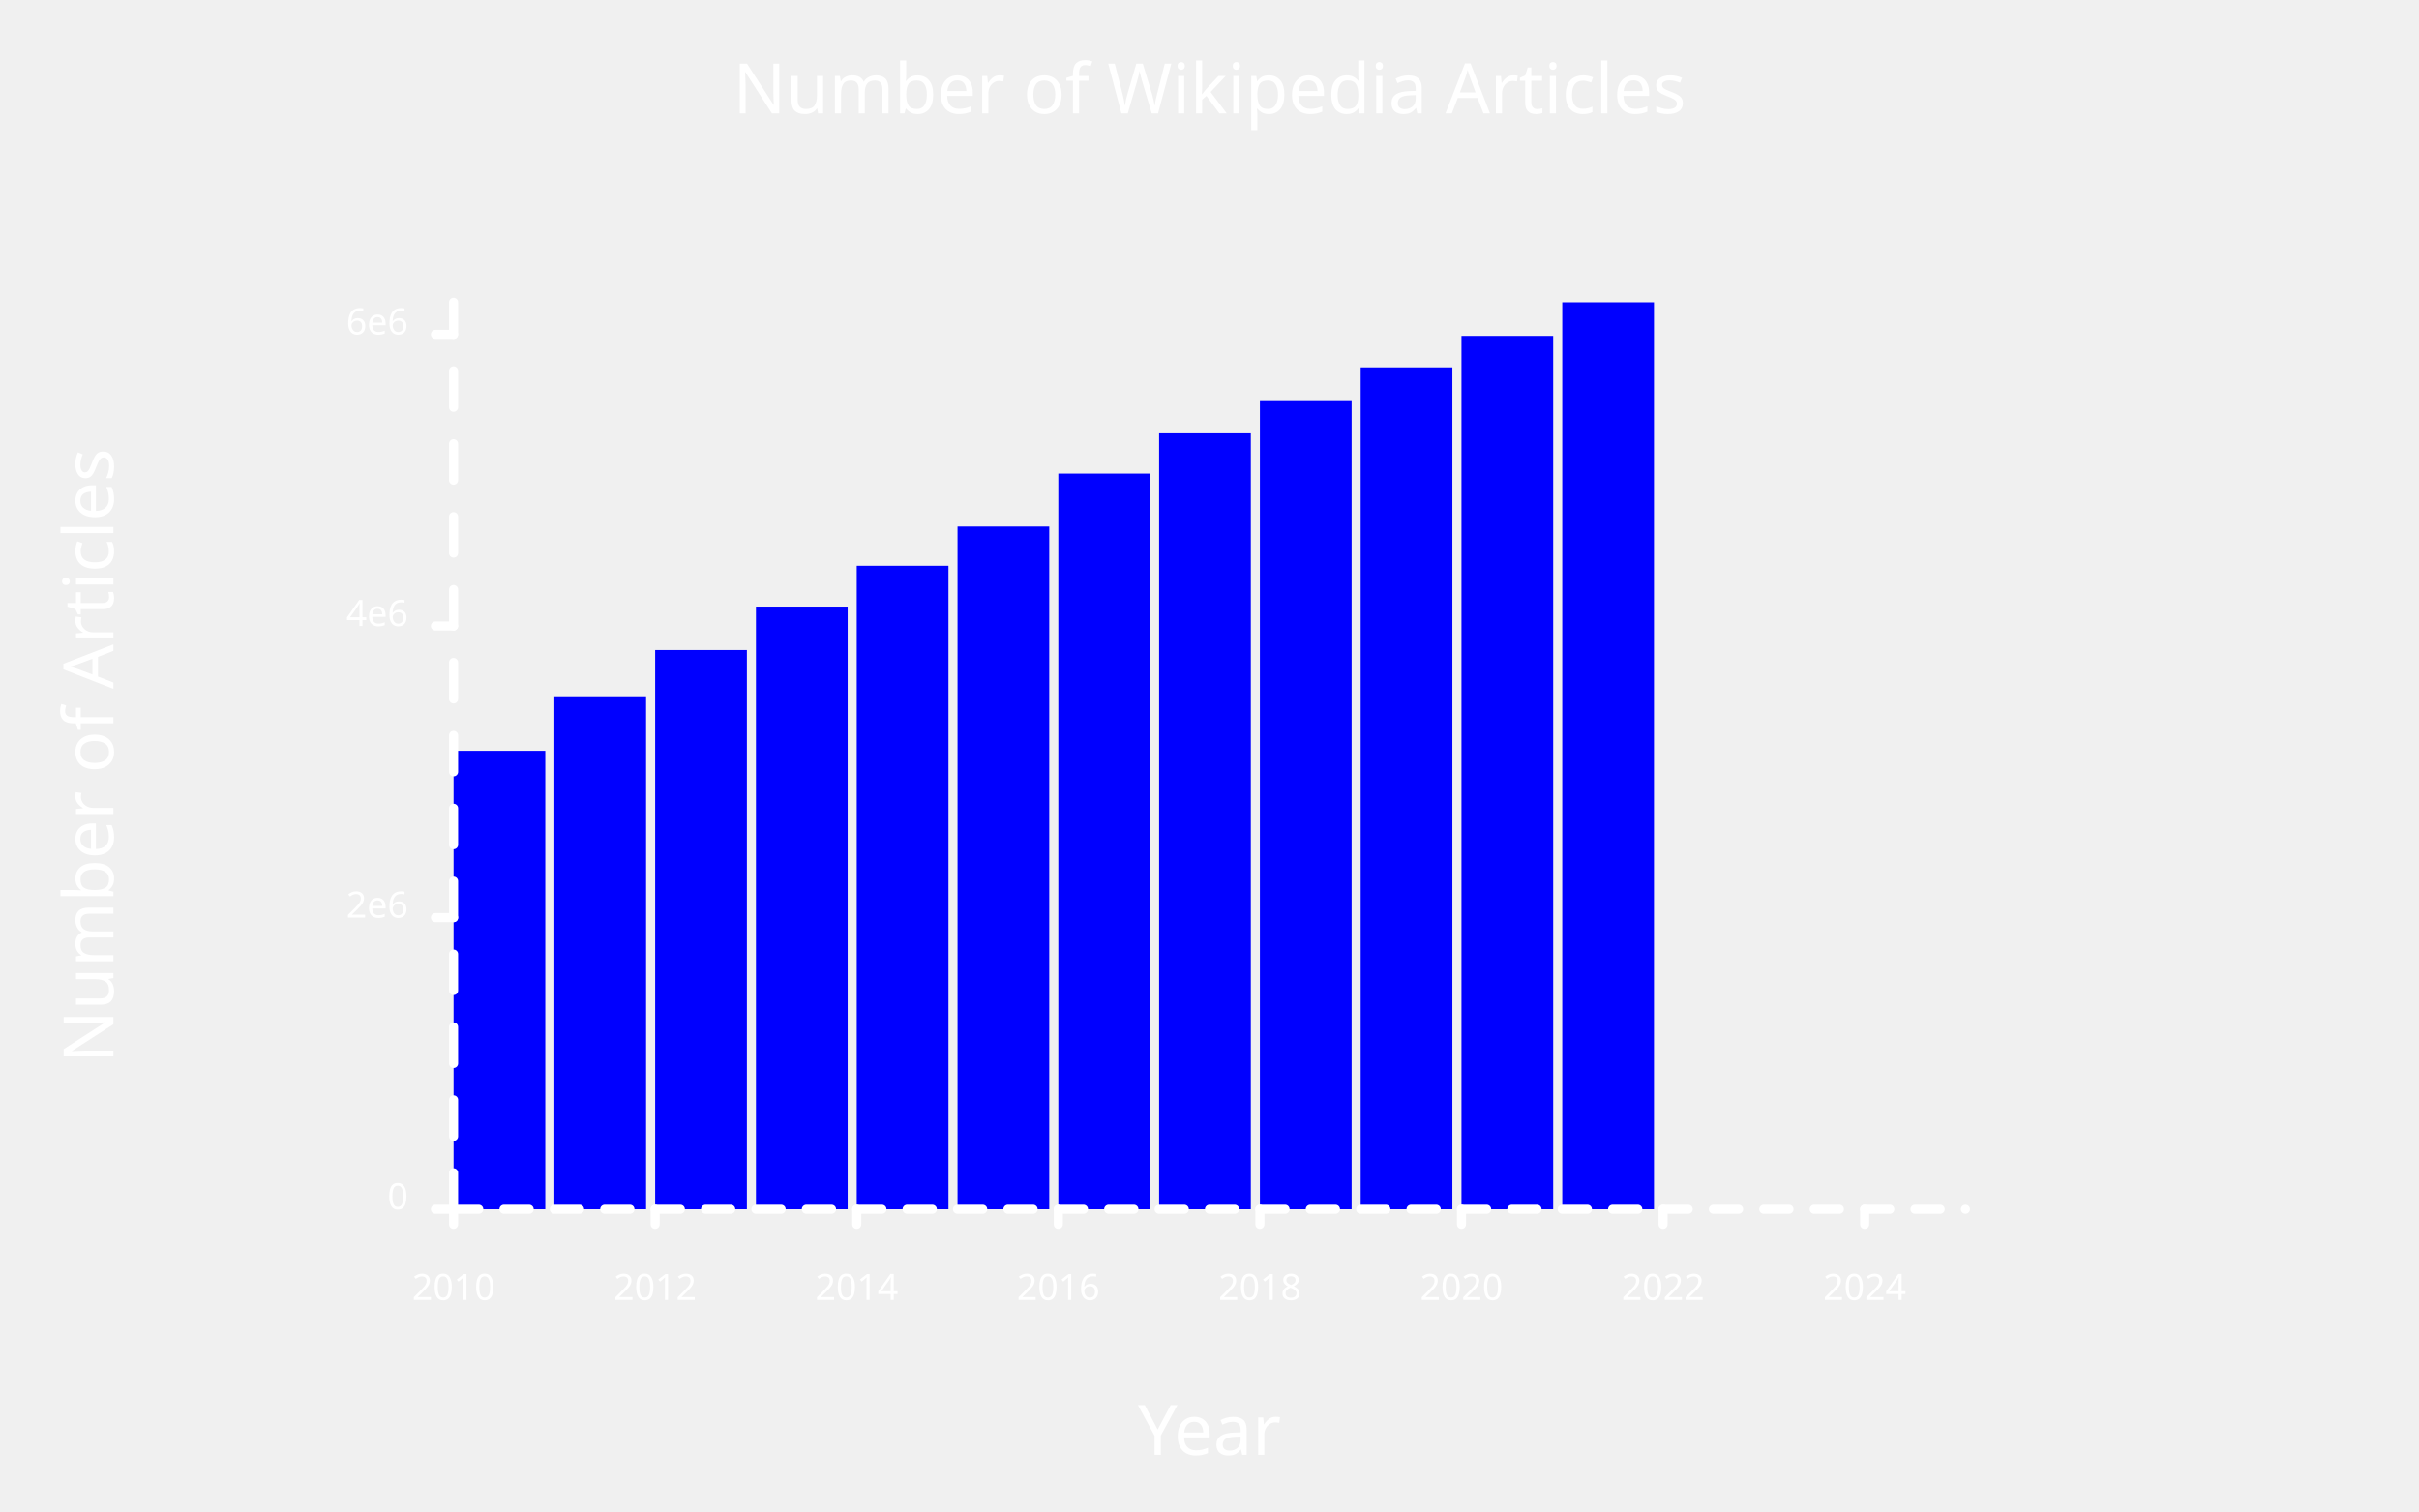
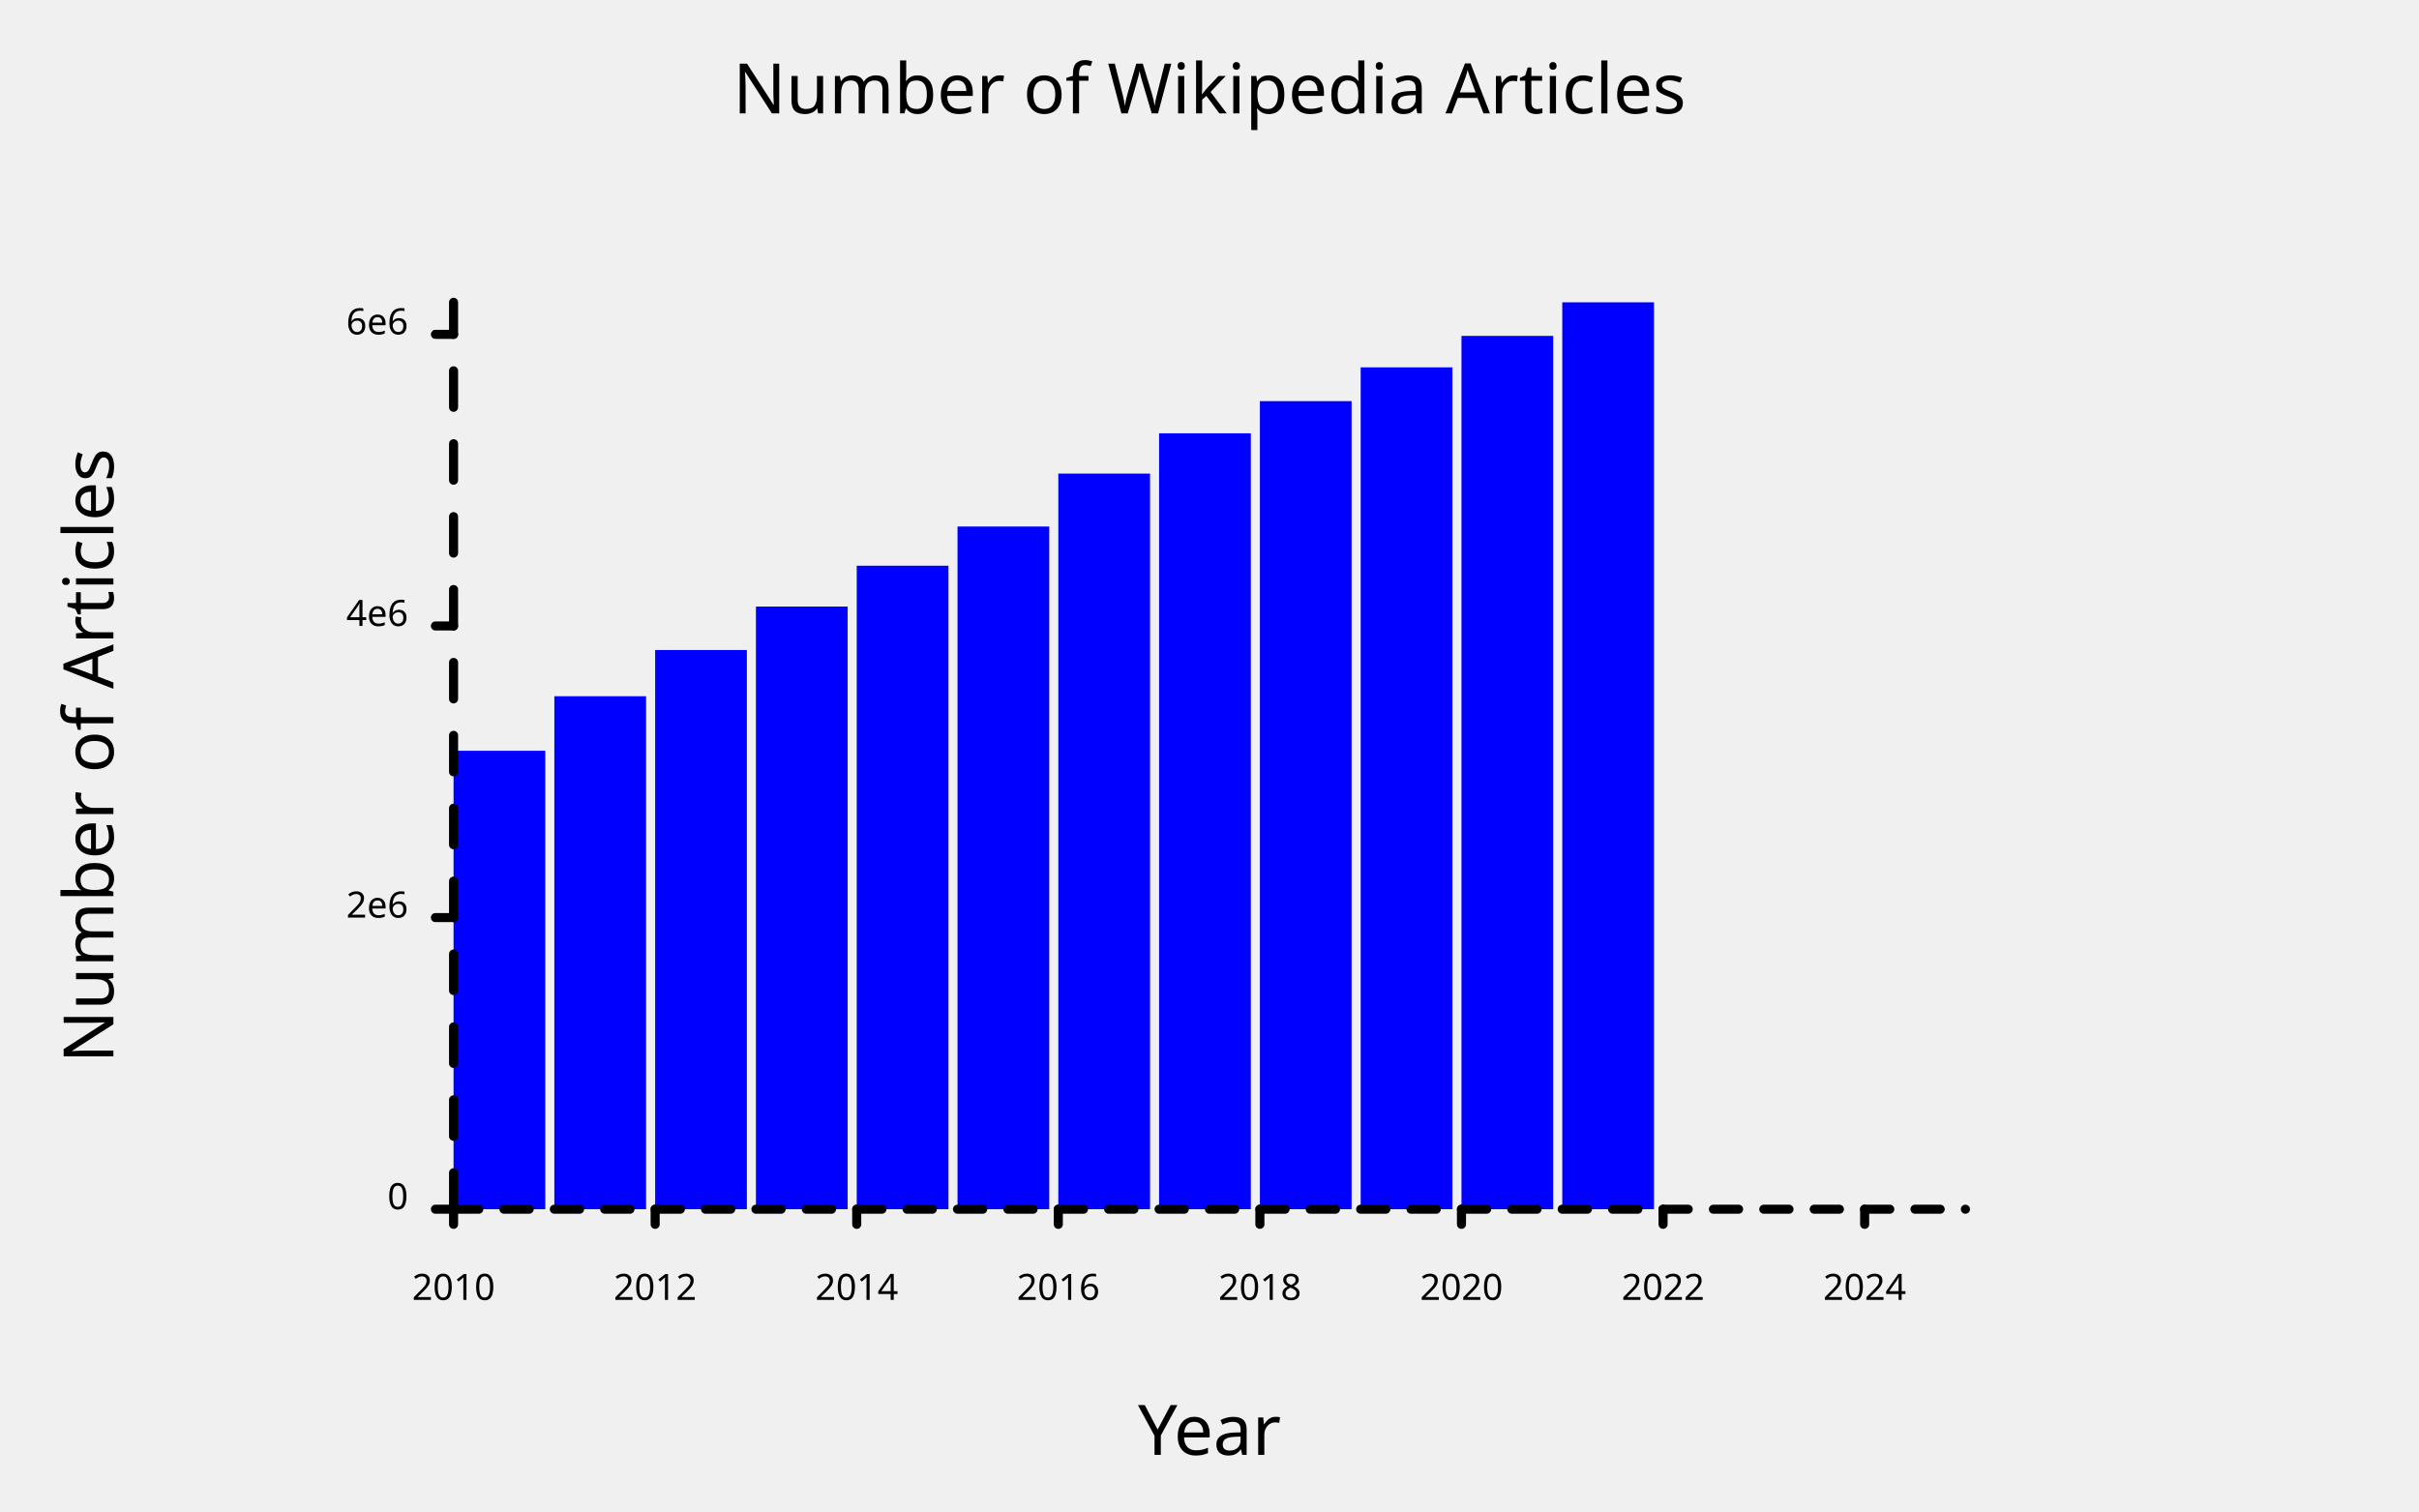
<svg xmlns="http://www.w3.org/2000/svg" class="poloto_background poloto" width="800" height="500" viewBox="0 0 800 500">
-   <style>.poloto { stroke-linecap:round; stroke-linejoin:round; font-family: 'Tahoma', sans-serif; stroke-width:2; } .scatter{stroke-width:7} .poloto_text{fill: white;} .poloto_axis_lines{stroke: white;stroke-width:3;fill:none;stroke-dasharray:none} .poloto_background{background-color: #262626;} .poloto0stroke{stroke:  blue;} .poloto1stroke{stroke:  red;} .poloto2stroke{stroke:  green;} .poloto3stroke{stroke:  gold;} .poloto4stroke{stroke:  aqua;} .poloto5stroke{stroke:  lime;} .poloto6stroke{stroke:  orange;} .poloto7stroke{stroke:  chocolate;} .poloto0fill{fill:blue;} .poloto1fill{fill:red;} .poloto2fill{fill:green;} .poloto3fill{fill:gold;} .poloto4fill{fill:aqua;} .poloto5fill{fill:lime;} .poloto6fill{fill:orange;} .poloto7fill{fill:chocolate;}</style>
+   <style>.poloto { stroke-linecap:round; stroke-linejoin:round; font-family: 'Tahoma', sans-serif; stroke-width:2; } .scatter{stroke-width:7} .poloto_text{fill: black;} .poloto_axis_lines{stroke: black;stroke-width:3;fill:none;stroke-dasharray:none} .poloto_background{background-color: AliceBlue;} .poloto0stroke{stroke:  blue;} .poloto1stroke{stroke:  red;} .poloto2stroke{stroke:  green;} .poloto3stroke{stroke:  gold;} .poloto4stroke{stroke:  aqua;} .poloto5stroke{stroke:  lime;} .poloto6stroke{stroke:  orange;} .poloto7stroke{stroke:  chocolate;} .poloto0fill{fill:blue;} .poloto1fill{fill:red;} .poloto2fill{fill:green;} .poloto3fill{fill:gold;} .poloto4fill{fill:aqua;} .poloto5fill{fill:lime;} .poloto6fill{fill:orange;} .poloto7fill{fill:chocolate;}</style>
  <text class="poloto_text" alignment-baseline="middle" text-anchor="start" font-size="large" x="675" y="100" />
  <g class="poloto0fill">
    <rect x="150" y="248.353" width="30.333" height="151.647" />
    <rect x="183.333" y="230.313" width="30.333" height="169.687" />
    <rect x="216.667" y="215.023" width="30.333" height="184.977" />
    <rect x="250" y="200.65" width="30.333" height="199.35" />
    <rect x="283.333" y="187.144" width="30.333" height="212.856" />
    <rect x="316.667" y="174.169" width="30.333" height="225.831" />
    <rect x="350" y="156.66" width="30.333" height="243.34" />
    <rect x="383.333" y="143.338" width="30.333" height="256.662" />
    <rect x="416.667" y="132.693" width="30.333" height="267.307" />
    <rect x="450" y="121.517" width="30.333" height="278.483" />
    <rect x="483.333" y="111.108" width="30.333" height="288.892" />
    <rect x="516.667" y="100" width="30.333" height="300" />
  </g>
  <text class="poloto_text" alignment-baseline="start" text-anchor="middle" font-size="x-large" x="400" y="37.5">Number of Wikipedia Articles</text>
  <text class="poloto_text" alignment-baseline="start" text-anchor="middle" font-size="x-large" x="400" y="481.25">Year</text>
  <text class="poloto_text" alignment-baseline="start" text-anchor="middle" font-size="x-large" transform="rotate(-90,37.5,250)" x="37.5" y="250">Number of Articles</text>
  <line class="poloto_axis_lines" stroke="black" x1="150" x2="150" y1="400" y2="405" />
  <text class="poloto_text" alignment-baseline="start" text-anchor="middle" x="150" y="430"> 2010</text>
  <line class="poloto_axis_lines" stroke="black" x1="216.667" x2="216.667" y1="400" y2="405" />
  <text class="poloto_text" alignment-baseline="start" text-anchor="middle" x="216.667" y="430"> 2012</text>
  <line class="poloto_axis_lines" stroke="black" x1="283.333" x2="283.333" y1="400" y2="405" />
  <text class="poloto_text" alignment-baseline="start" text-anchor="middle" x="283.333" y="430"> 2014</text>
  <line class="poloto_axis_lines" stroke="black" x1="350" x2="350" y1="400" y2="405" />
  <text class="poloto_text" alignment-baseline="start" text-anchor="middle" x="350" y="430"> 2016</text>
  <line class="poloto_axis_lines" stroke="black" x1="416.667" x2="416.667" y1="400" y2="405" />
  <text class="poloto_text" alignment-baseline="start" text-anchor="middle" x="416.667" y="430"> 2018</text>
  <line class="poloto_axis_lines" stroke="black" x1="483.333" x2="483.333" y1="400" y2="405" />
  <text class="poloto_text" alignment-baseline="start" text-anchor="middle" x="483.333" y="430"> 2020</text>
  <line class="poloto_axis_lines" stroke="black" x1="550" x2="550" y1="400" y2="405" />
  <text class="poloto_text" alignment-baseline="start" text-anchor="middle" x="550" y="430"> 2022</text>
  <line class="poloto_axis_lines" stroke="black" x1="616.667" x2="616.667" y1="400" y2="405" />
  <text class="poloto_text" alignment-baseline="start" text-anchor="middle" x="616.667" y="430"> 2024</text>
  <line class="poloto_axis_lines" stroke="black" x1="150" x2="144" y1="400" y2="400" />
  <text class="poloto_text" alignment-baseline="middle" text-anchor="end" x="135" y="400"> 0</text>
  <line class="poloto_axis_lines" stroke="black" x1="150" x2="144" y1="303.532" y2="303.532" />
  <text class="poloto_text" alignment-baseline="middle" text-anchor="end" x="135" y="303.532"> 2e6</text>
  <line class="poloto_axis_lines" stroke="black" x1="150" x2="144" y1="207.065" y2="207.065" />
  <text class="poloto_text" alignment-baseline="middle" text-anchor="end" x="135" y="207.065"> 4e6</text>
  <line class="poloto_axis_lines" stroke="black" x1="150" x2="144" y1="110.597" y2="110.597" />
  <text class="poloto_text" alignment-baseline="middle" text-anchor="end" x="135" y="110.597"> 6e6</text>
  <path stroke="black" fill="none" class="poloto_axis_lines" style="stroke-dasharray:8.333;stroke-dashoffset:-0;" d=" M 150 400 L 650 400" />
  <path stroke="black" fill="none" class="poloto_axis_lines" style="stroke-dasharray:12.058;stroke-dashoffset:-0;" d=" M 150 400 L 150 100" />
</svg>
